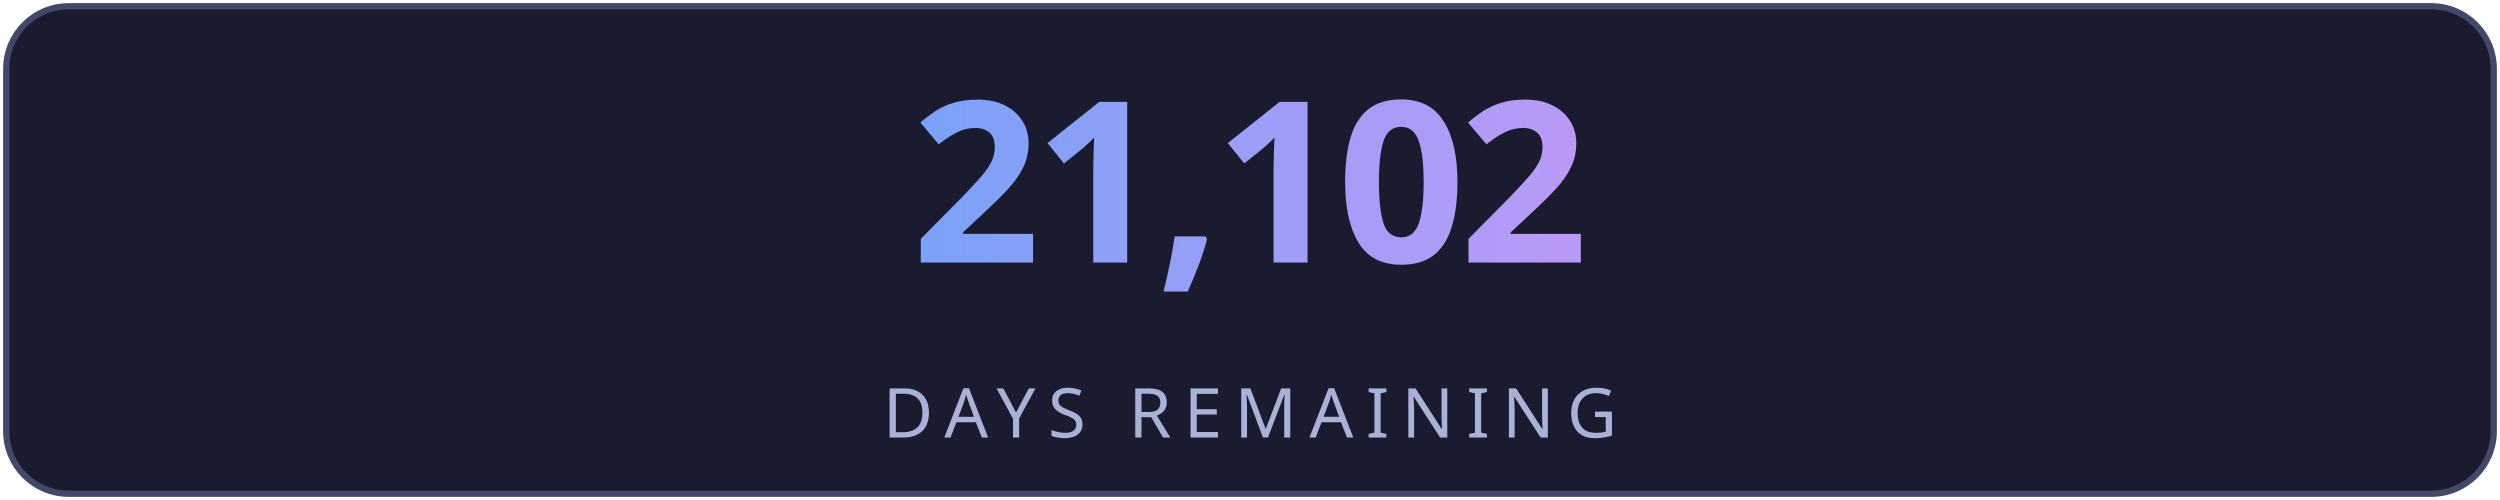
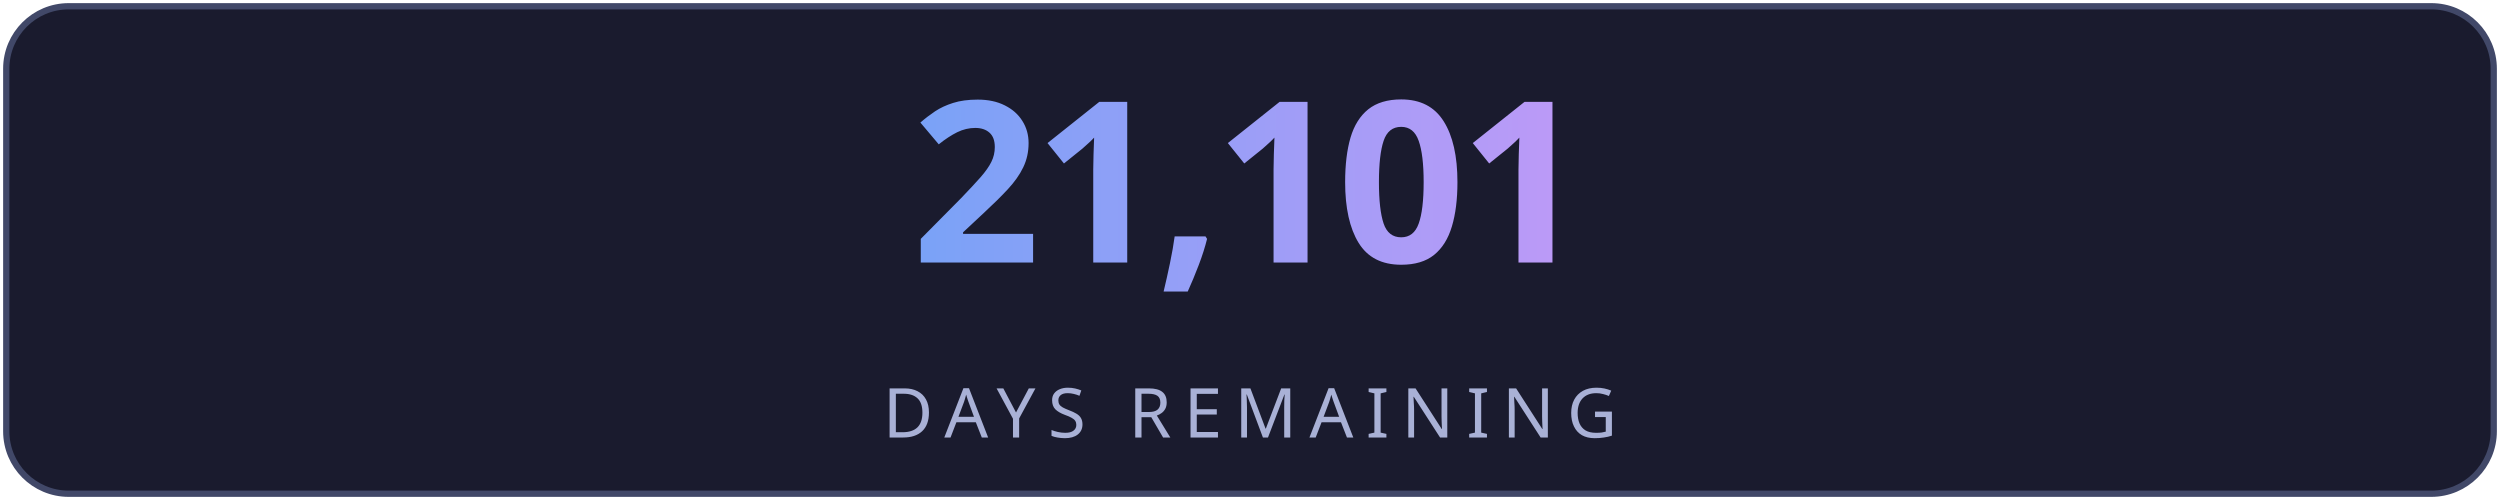
<svg xmlns="http://www.w3.org/2000/svg" width="400" height="80" viewBox="0 0 400 80" fill="none">
  <defs>
    <linearGradient id="g" x1="0" y1="0" x2="1" y2="0">
      <stop offset="0%" stop-color="#7aa2f7" />
      <stop offset="100%" stop-color="#bb9af7" />
    </linearGradient>
    <linearGradient id="lg" x1="0" y1="0" x2="1" y2="0">
      <stop offset="0%" stop-color="#7aa2f7" stop-opacity="0" />
      <stop offset="50%" stop-color="#7aa2f7" stop-opacity="0.6" />
      <stop offset="100%" stop-color="#bb9af7" stop-opacity="0" />
    </linearGradient>
    <filter id="glow">
      <feGaussianBlur stdDeviation="3" result="blur" />
      <feMerge>
        <feMergeNode in="blur" />
        <feMergeNode in="SourceGraphic" />
      </feMerge>
    </filter>
  </defs>
  <rect fill="#1a1b2e" stroke="#414868" x="1" y="1" width="398" height="78" rx="10" stroke-width="1" />
-   <text fill="url(#g)" x="200" y="42" font-size="36" font-weight="700" text-anchor="middle" font-family="'Segoe UI', system-ui, sans-serif" letter-spacing="-1">21,102</text>
+   <text fill="url(#g)" x="200" y="42" font-size="36" font-weight="700" text-anchor="middle" font-family="'Segoe UI', system-ui, sans-serif" letter-spacing="-1">21,101</text>
  <line x1="110" y1="54" x2="290" y2="54" stroke="url(#lg)" stroke-width="1" />
  <text fill="#a9b1d6" x="200" y="70" font-size="11" text-anchor="middle" font-family="'Segoe UI', system-ui, sans-serif" letter-spacing="2">DAYS REMAINING</text>
</svg>
